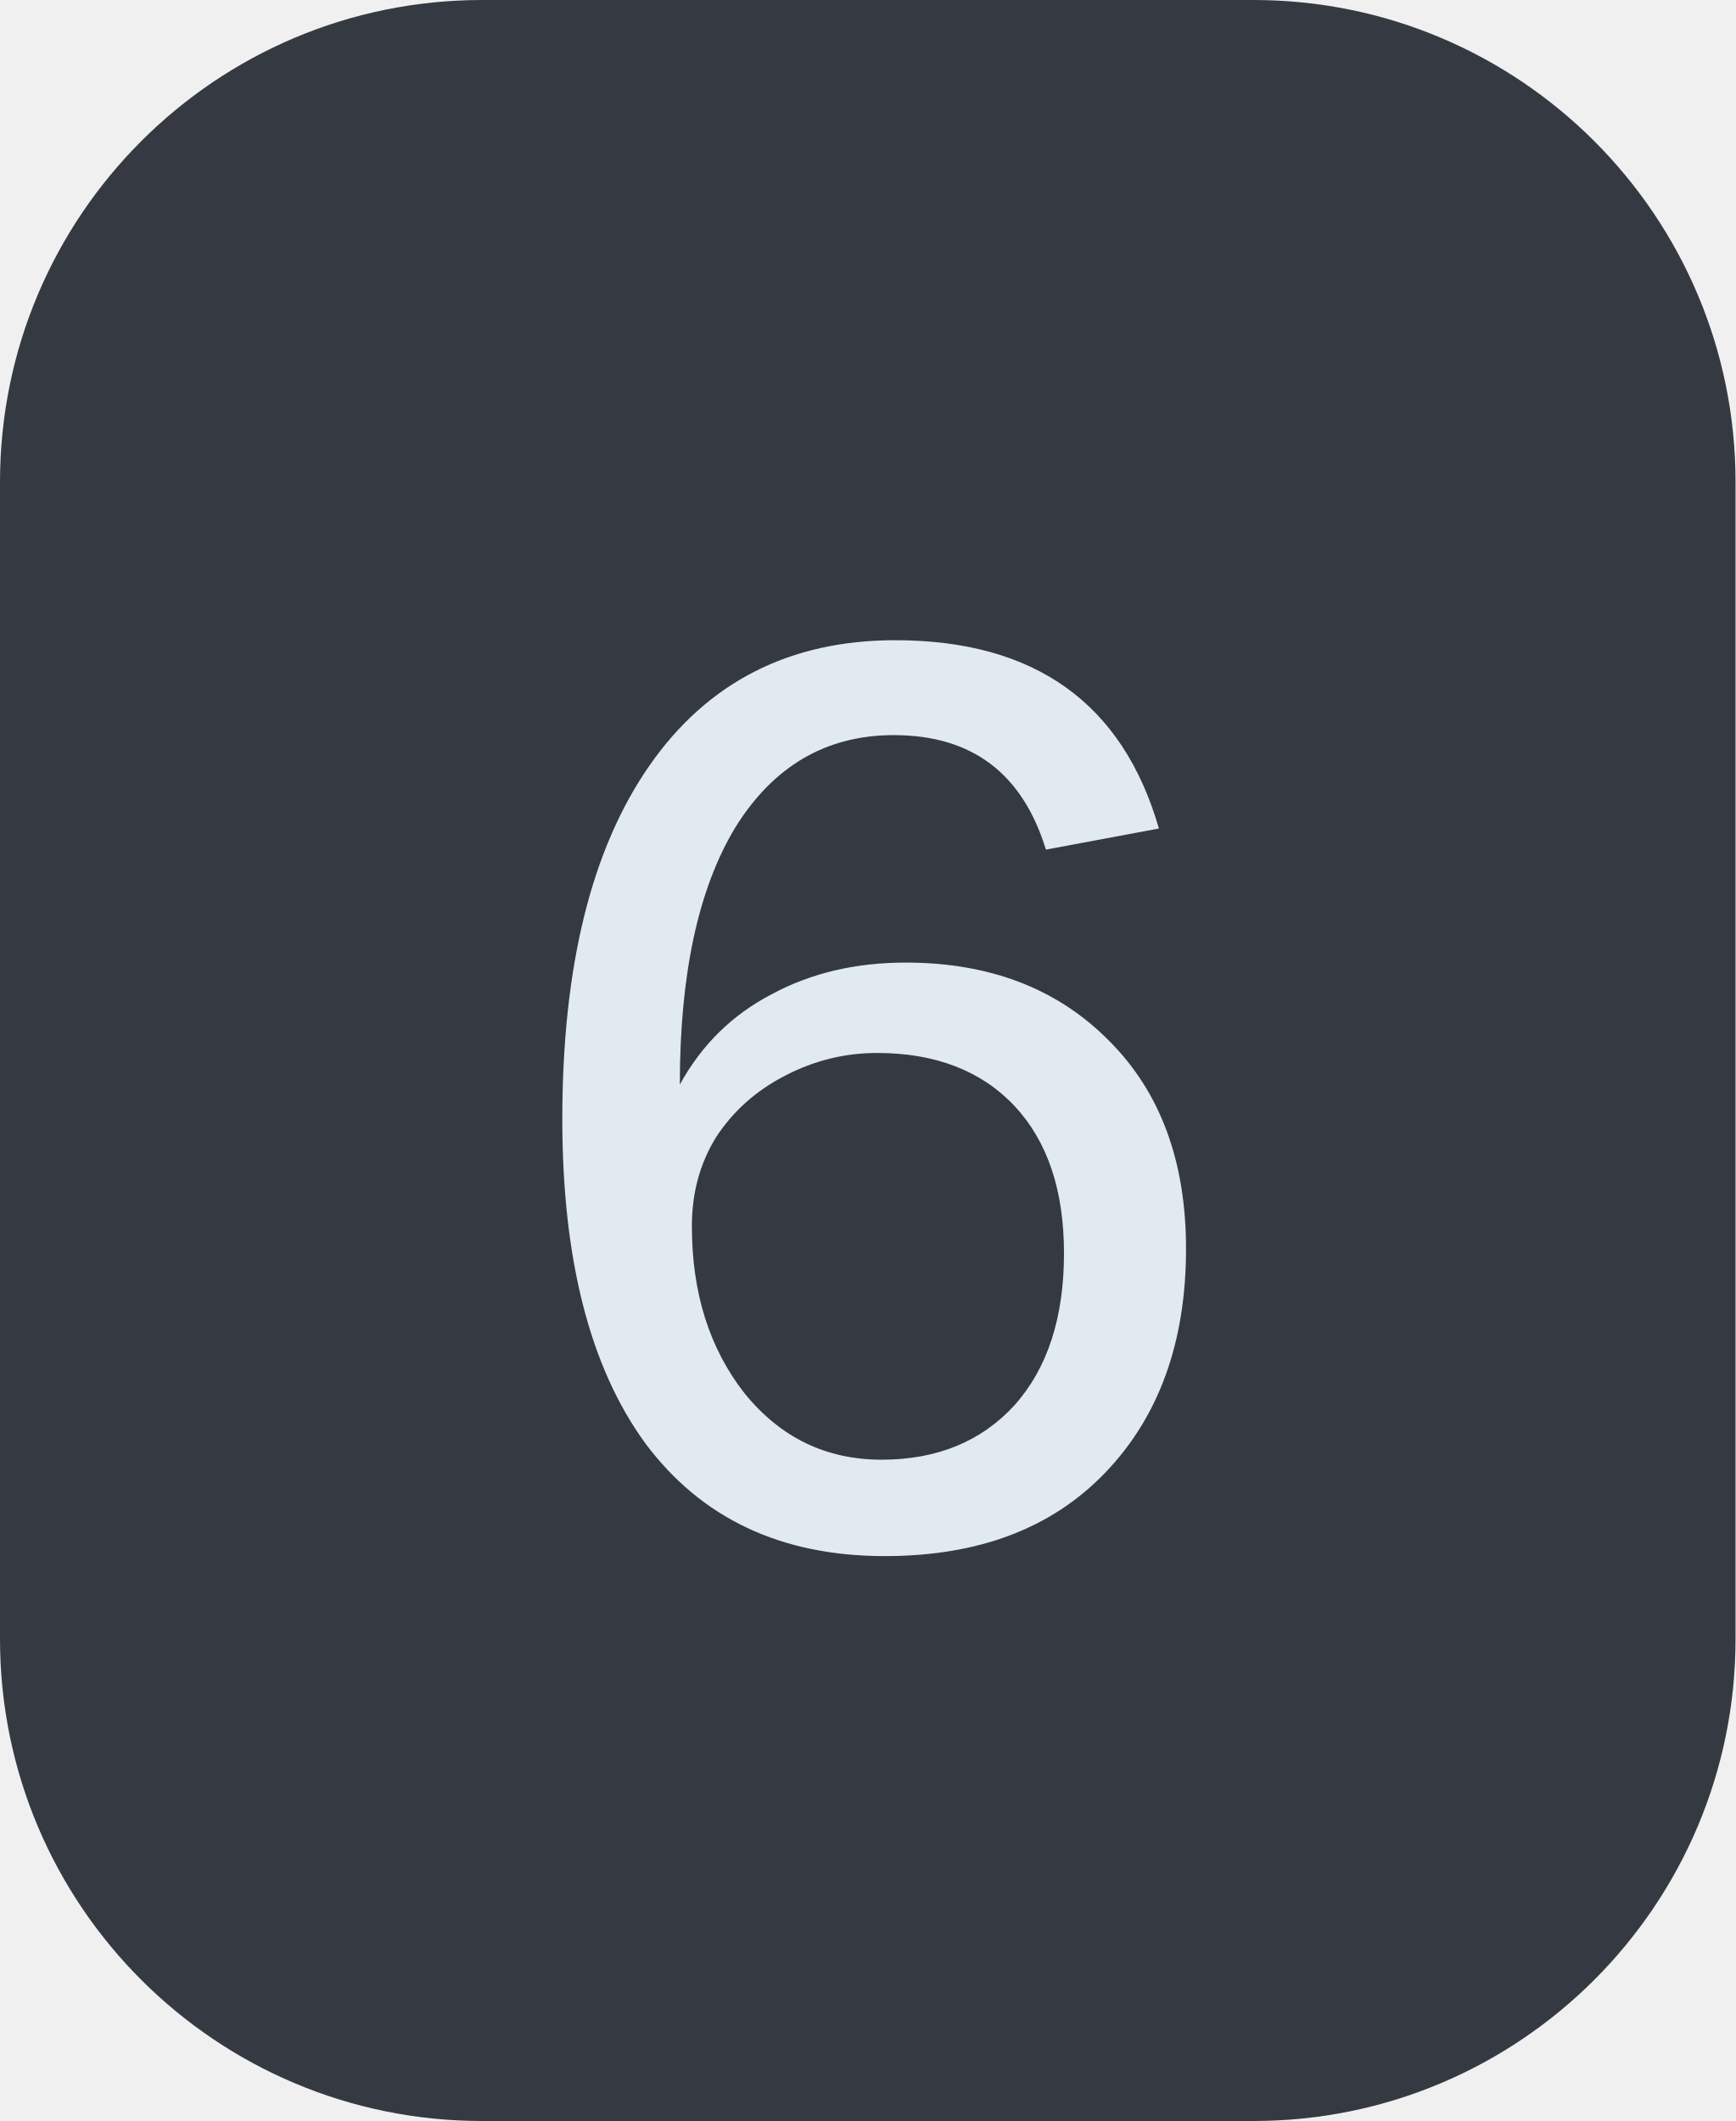
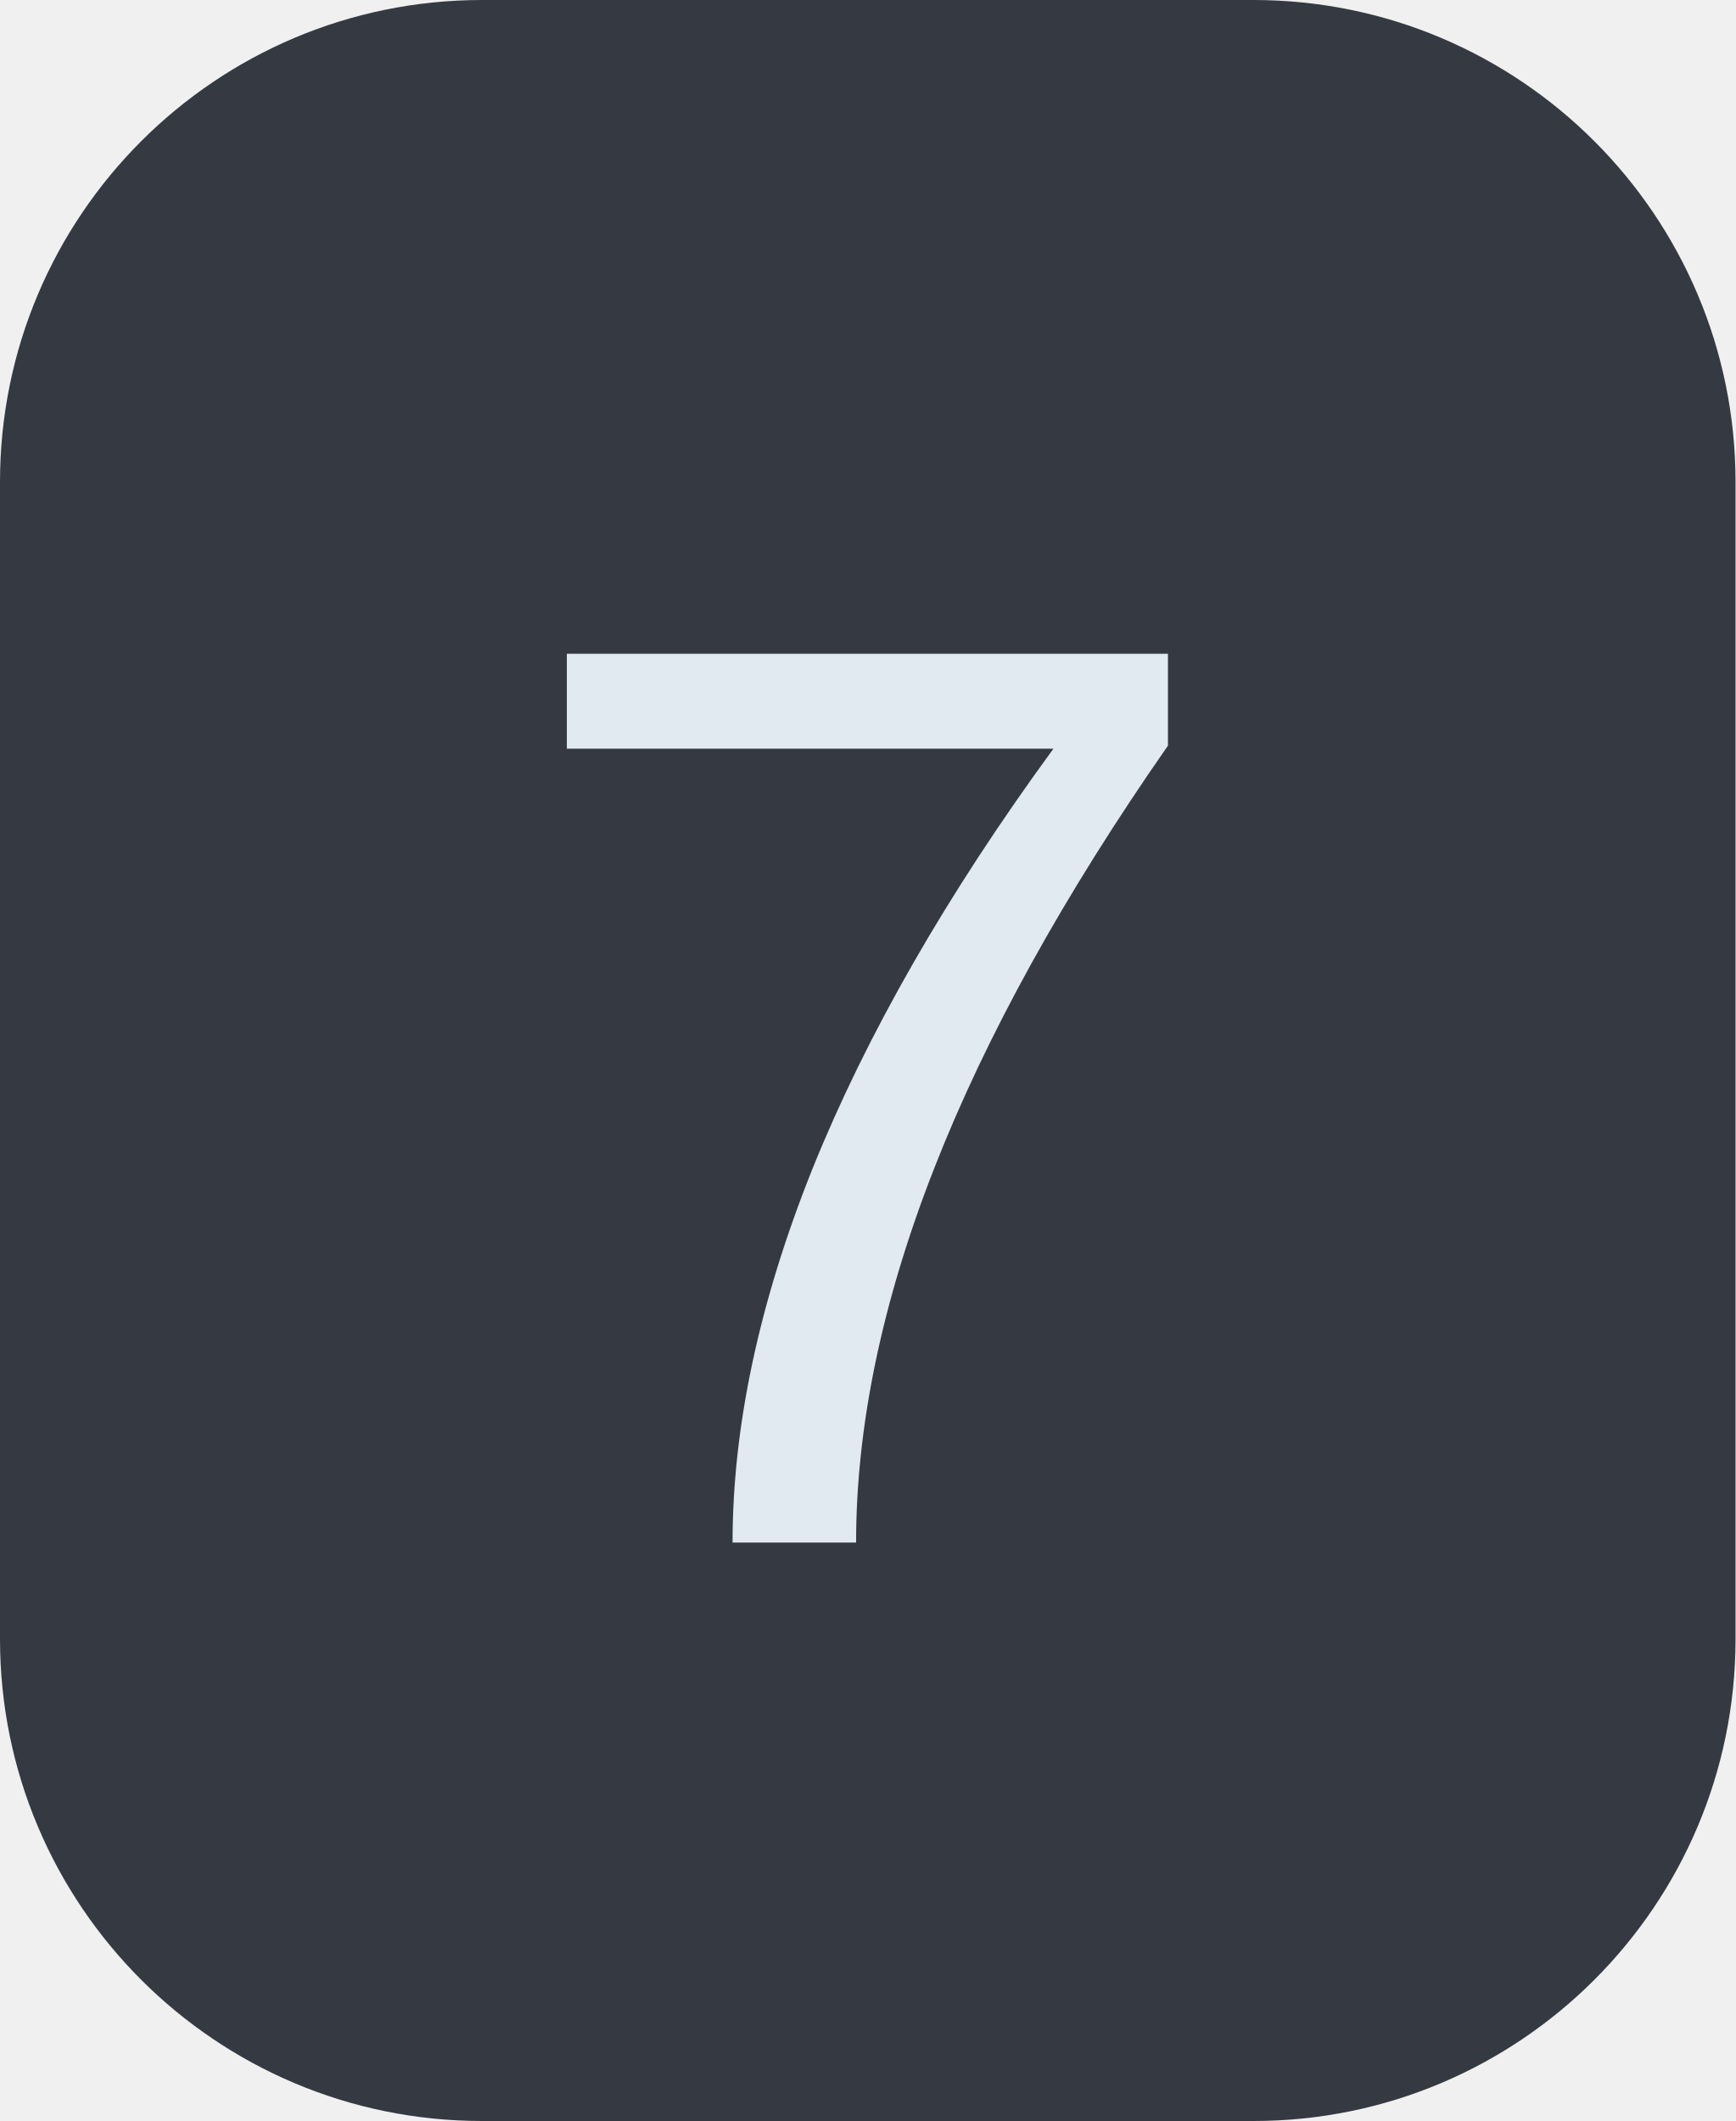
<svg xmlns="http://www.w3.org/2000/svg" width="18" height="22">
  <clipPath id="r">
    <rect width="18" height="22" rx="5" fill="#fff" />
  </clipPath>
  <g clip-path="url(#r)">
    <rect width="18" height="22" fill="#353a42" />
  </g>
  <g fill="#e2eaf1" text-anchor="middle" font-family="Liberation Mono, monospace" text-rendering="geometricPrecision" font-size="14px">
-     <text x="9.0" y="16">6</text>
+     <text x="9.0" y="16">7</text>
  </g>
</svg>
